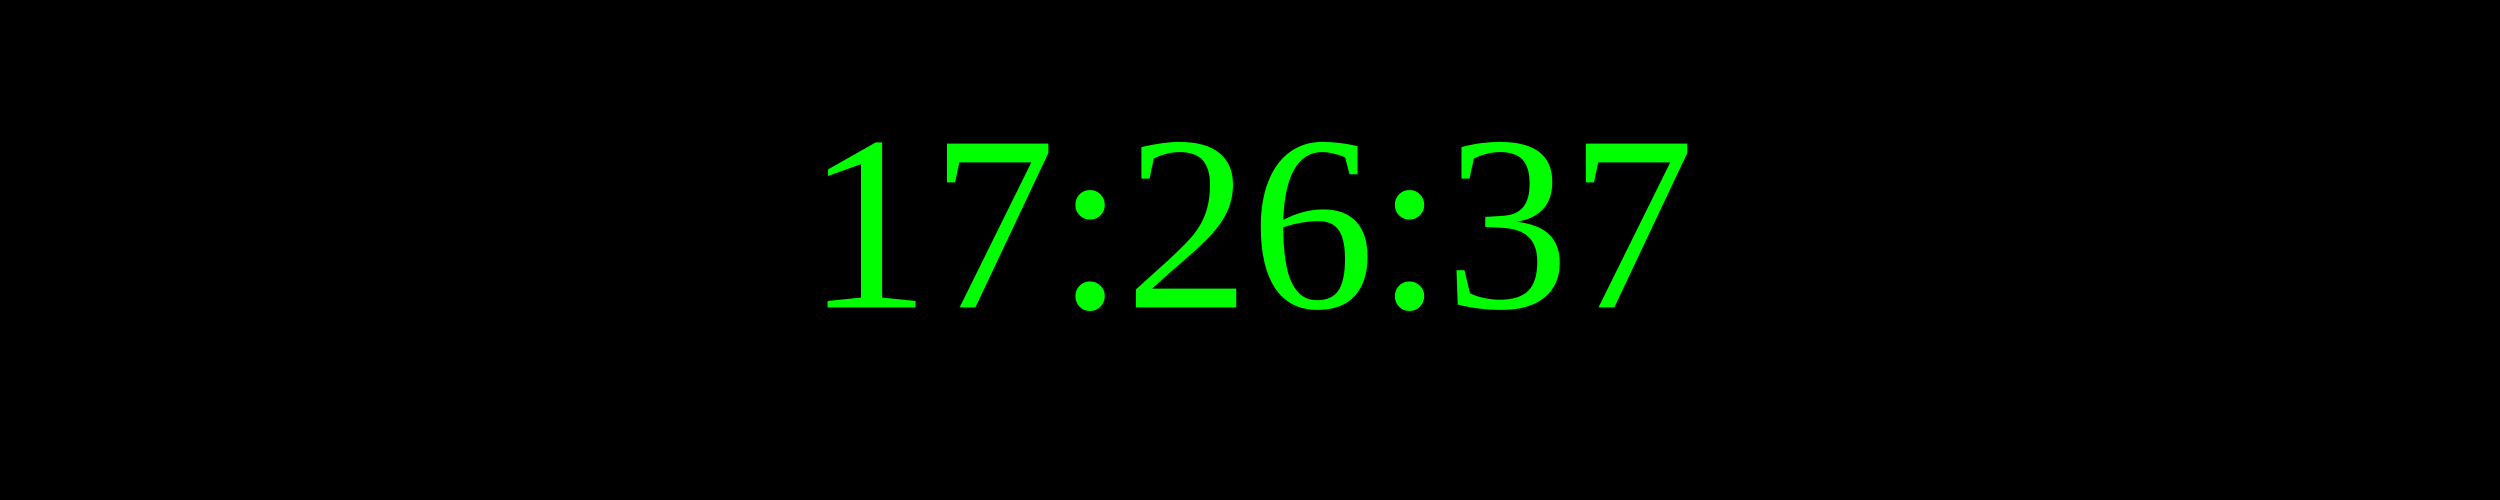
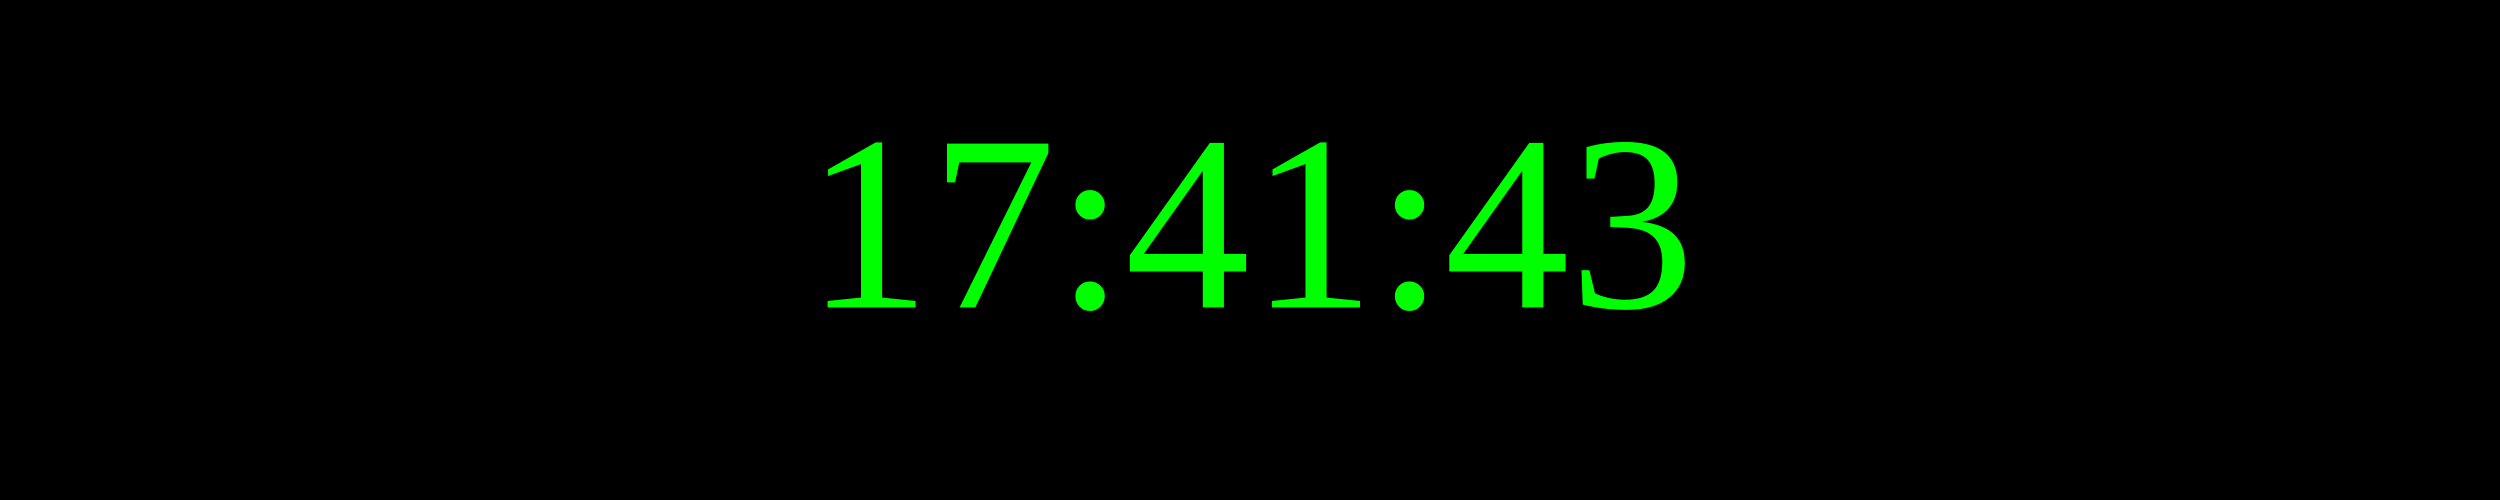
<svg xmlns="http://www.w3.org/2000/svg" width="250" height="50">
  <rect width="100%" height="100%" fill="black" />
  <text x="50%" y="50%" font-size="25" fill="lime" text-anchor="middle" dominant-baseline="middle">
- 17:26:37
+ 17:41:43
</text>
</svg>
